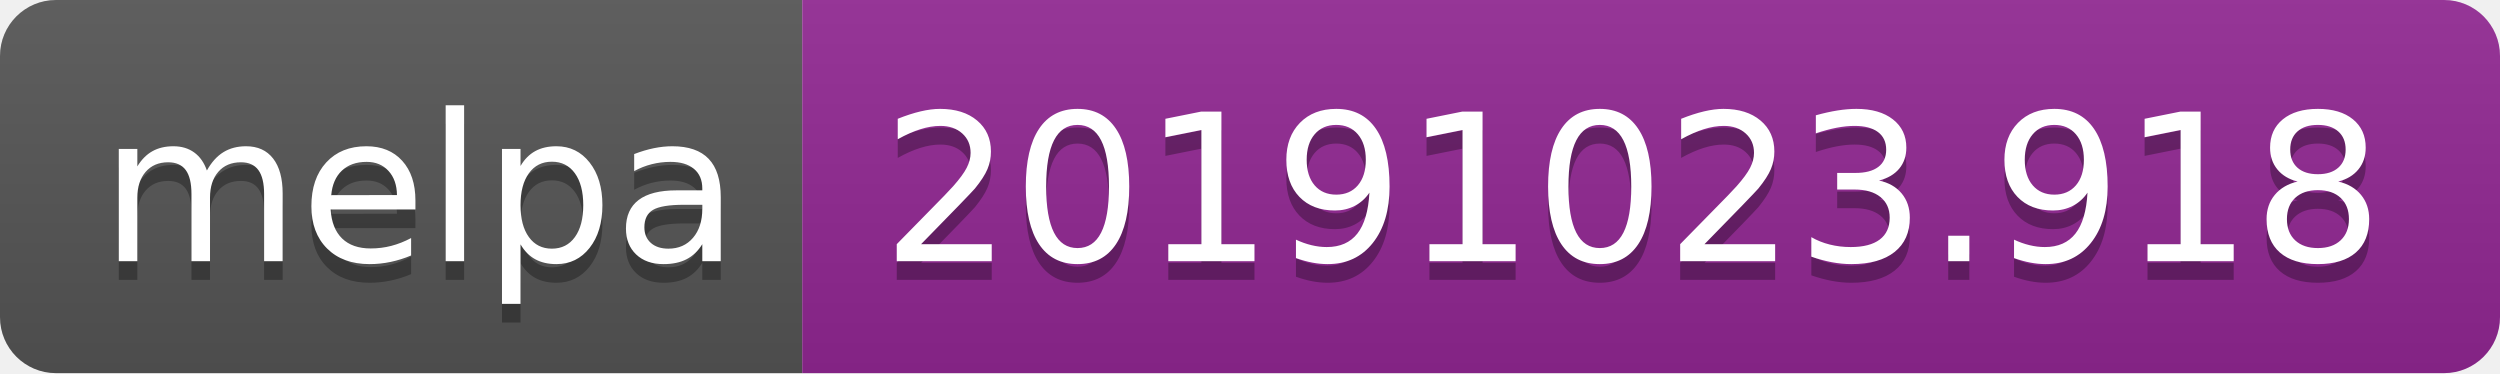
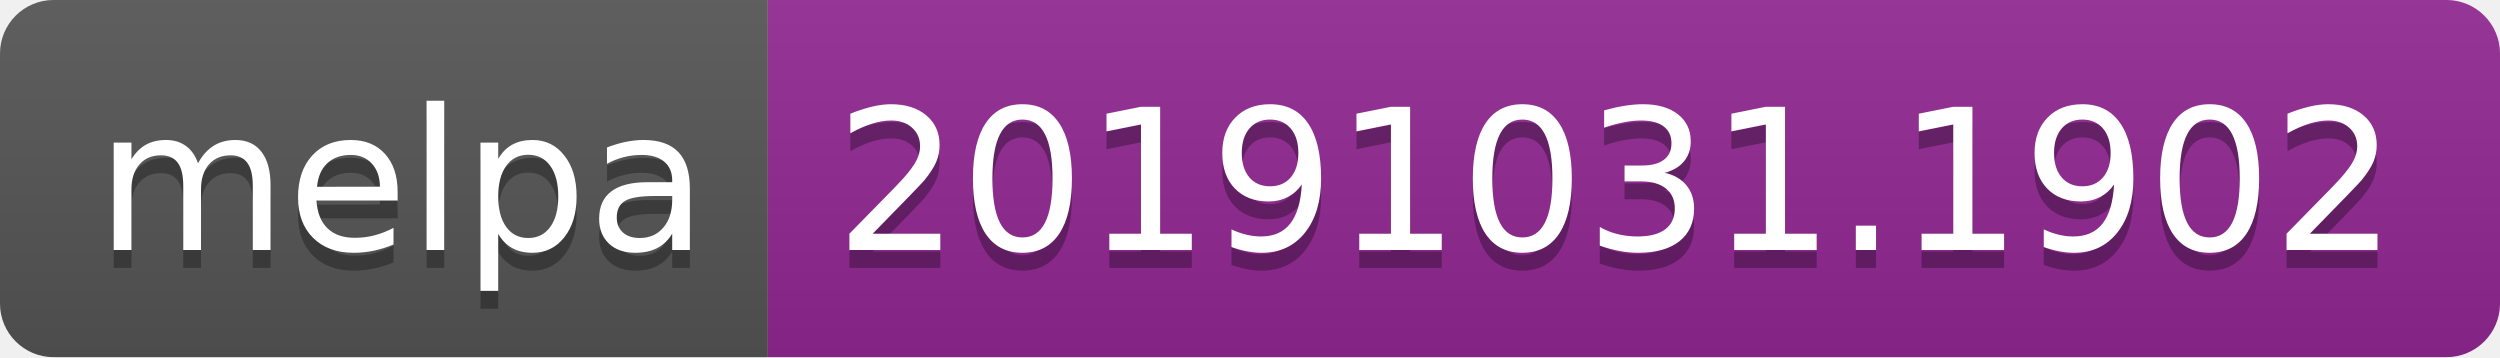
- <svg xmlns="http://www.w3.org/2000/svg" width="134" height="20">
+ <svg xmlns="http://www.w3.org/2000/svg" width="140" height="20">
  <linearGradient id="b" x2="0" y2="100%">
    <stop offset="0" stop-color="#bbb" stop-opacity=".1" />
    <stop offset="1" stop-opacity=".1" />
  </linearGradient>
  <clipPath id="a">
-     <rect width="134" height="20" rx="3" fill="#fff" />
+     <rect width="140" height="20" rx="3" fill="#fff" />
  </clipPath>
  <g clip-path="url(#a)">
    <path fill="#555" d="M0 0h43v20H0z" />
-     <path fill="#922793" d="M43 0h91v20H43z" />
-     <path fill="url(#b)" d="M0 0h134v20H0z" />
+     <path fill="#922793" d="M43 0h97v20H43z" />
+     <path fill="url(#b)" d="M0 0h140v20H0z" />
  </g>
  <g fill="#fff" text-anchor="middle" font-family="DejaVu Sans,Verdana,Geneva,sans-serif" font-size="110">
    <text x="225" y="150" fill="#010101" fill-opacity=".3" transform="scale(.1)" textLength="330">melpa</text>
    <text x="225" y="140" transform="scale(.1)" textLength="330">melpa</text>
-     <text x="875" y="150" fill="#010101" fill-opacity=".3" transform="scale(.1)" textLength="810">20191023.918</text>
-     <text x="875" y="140" transform="scale(.1)" textLength="810">20191023.918</text>
+     <text x="905" y="150" fill="#010101" fill-opacity=".3" transform="scale(.1)" textLength="870">20191031.1902</text>
+     <text x="905" y="140" transform="scale(.1)" textLength="870">20191031.1902</text>
  </g>
</svg>
